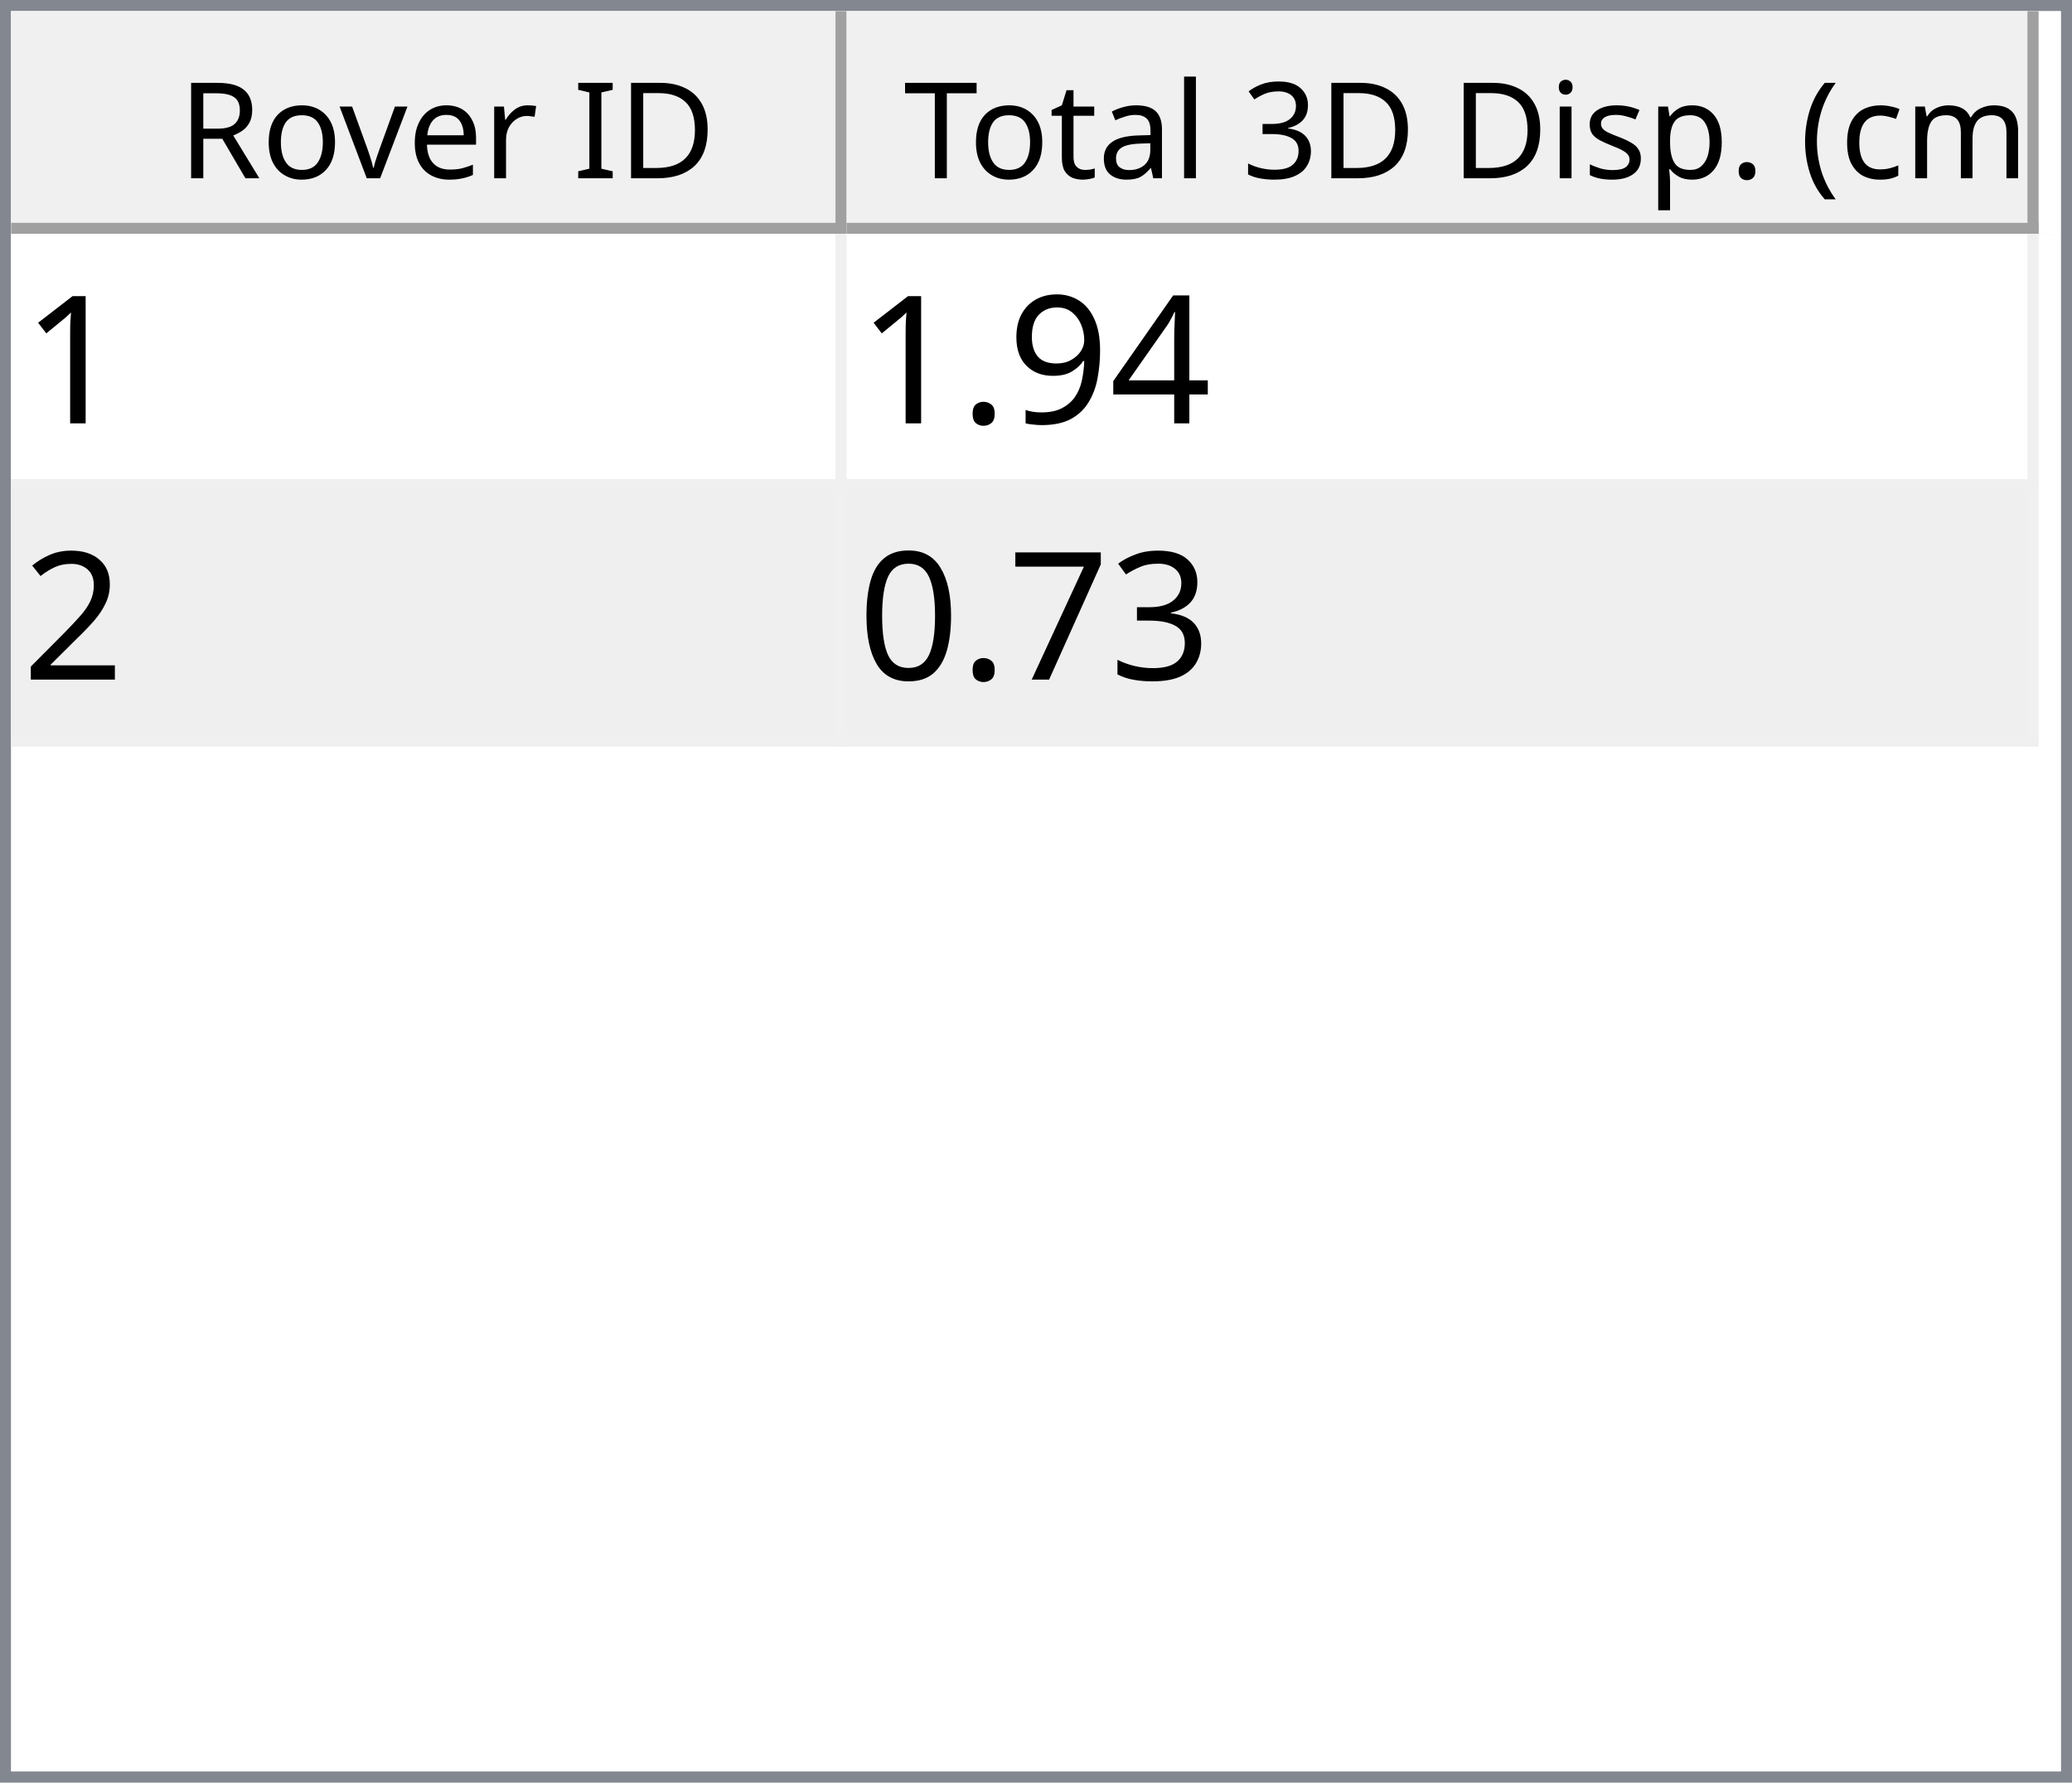
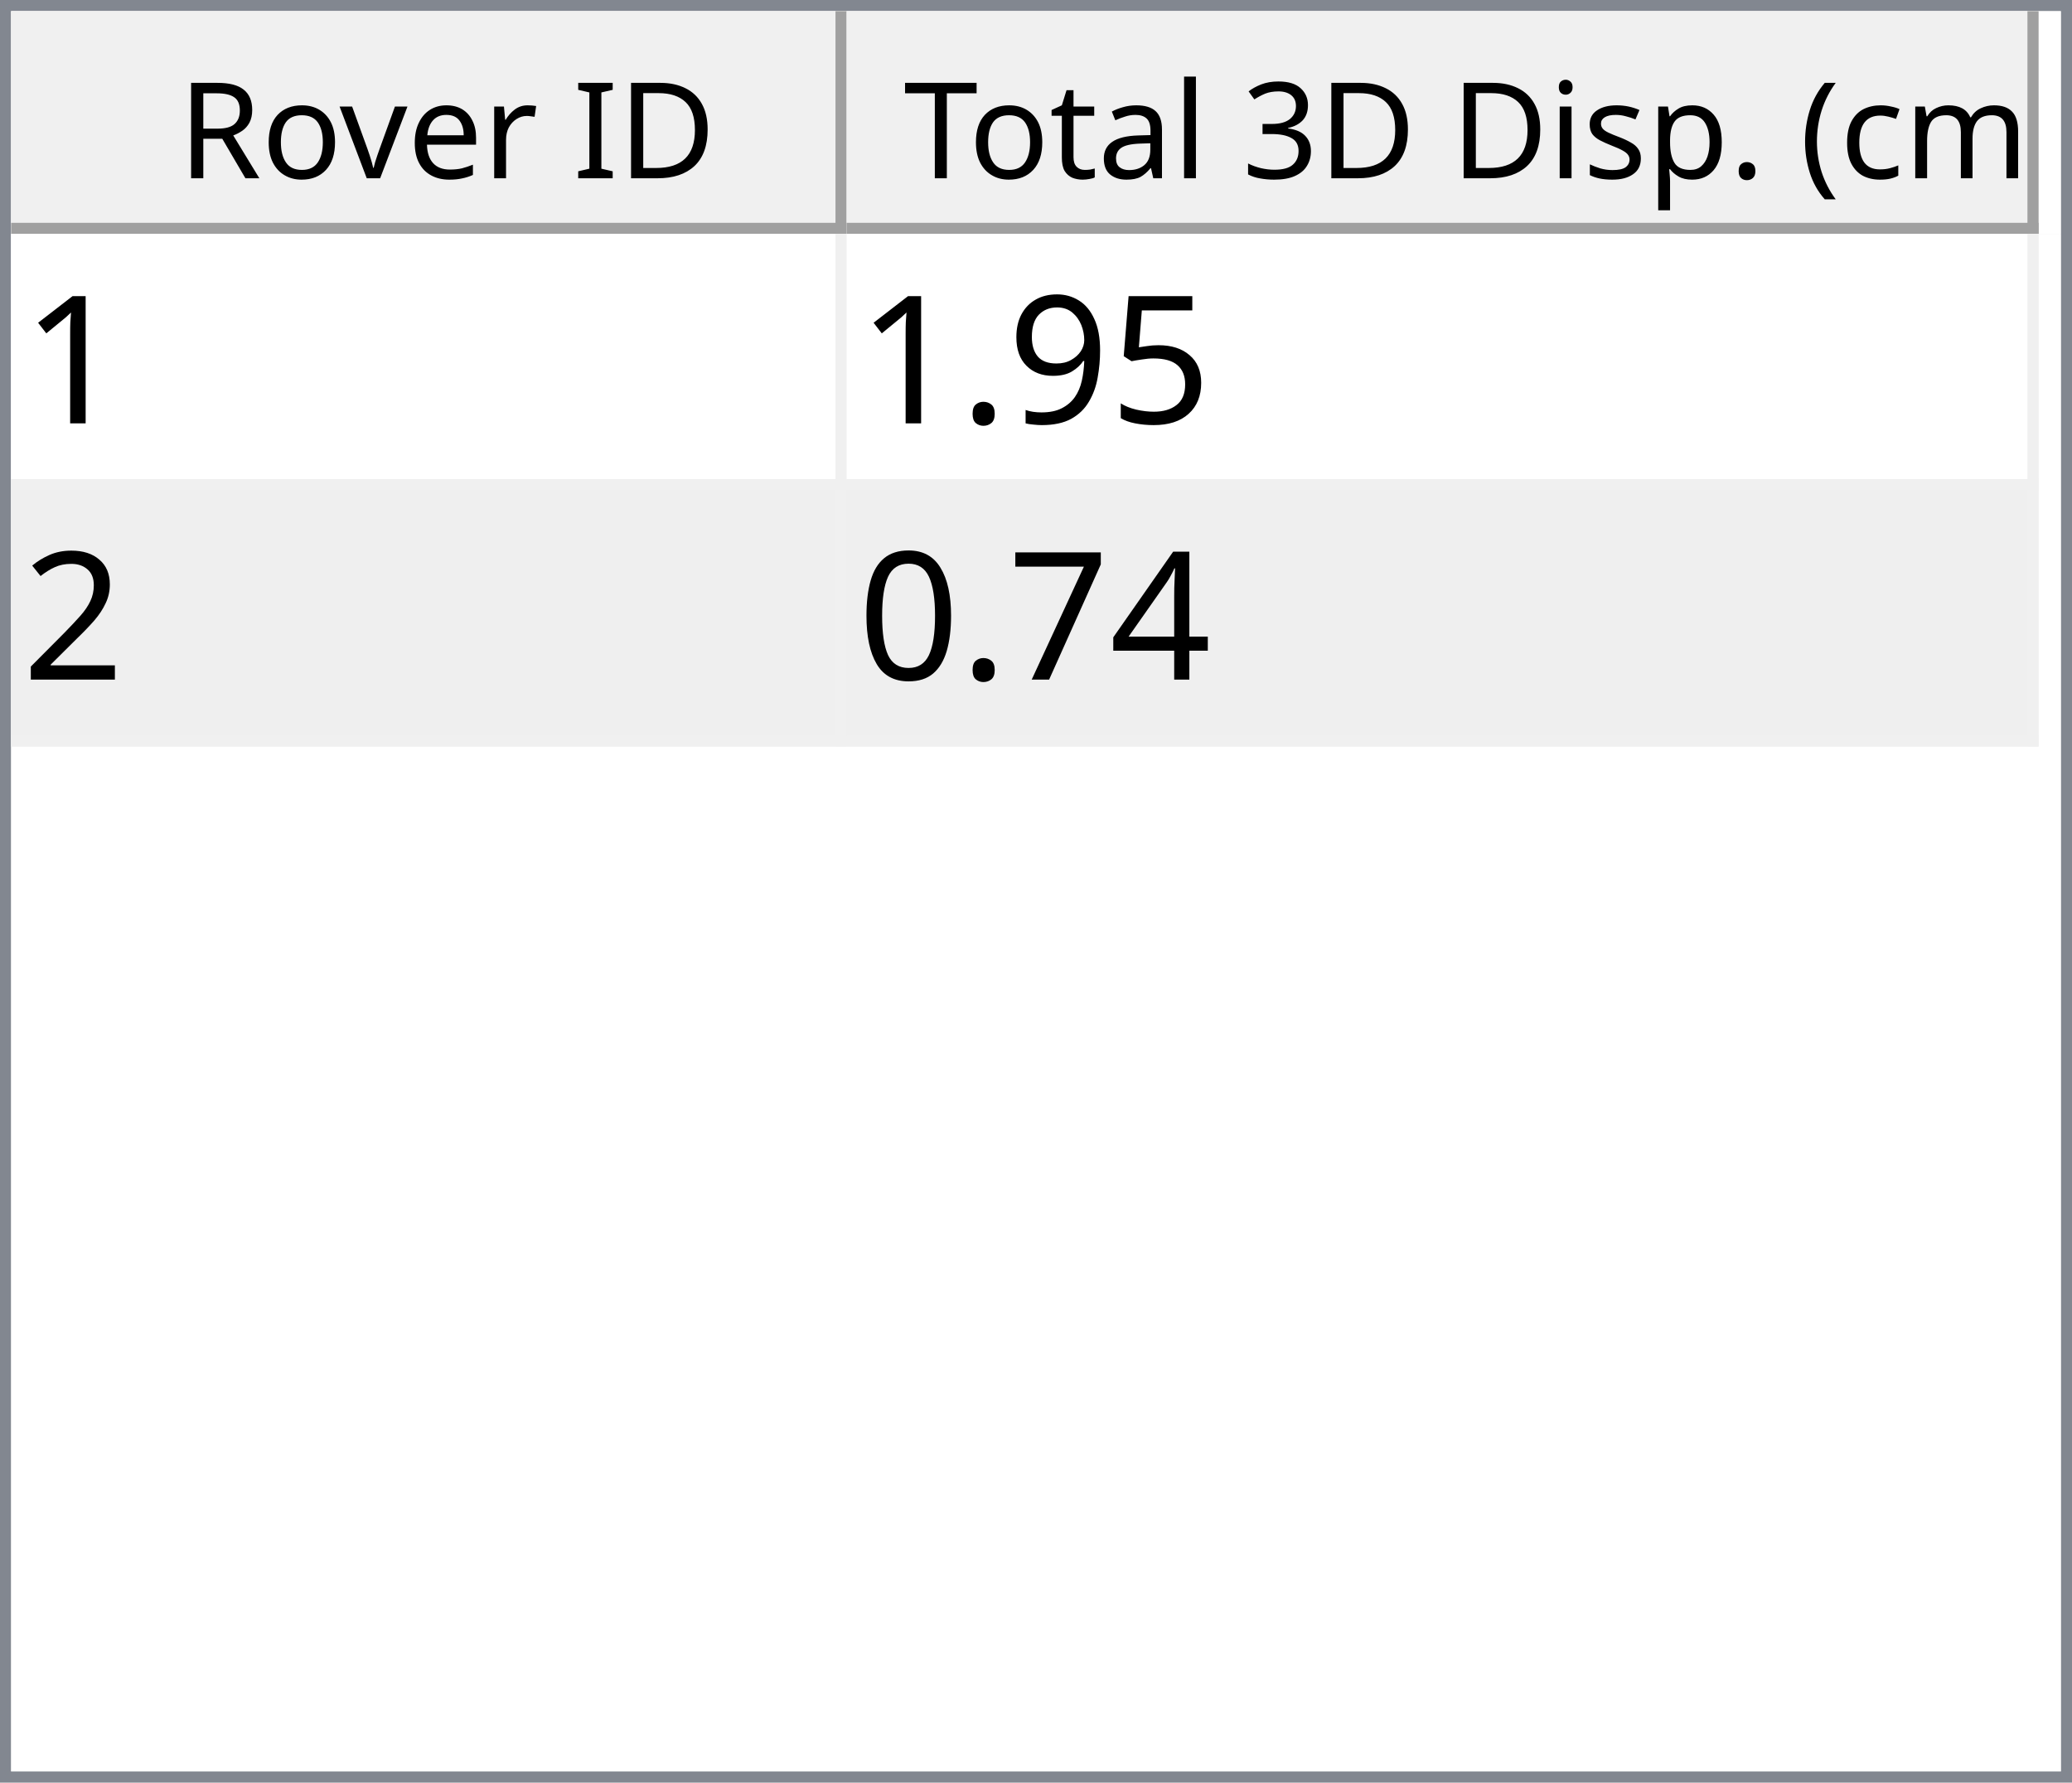
<svg xmlns="http://www.w3.org/2000/svg" style="fill-opacity:1; color-rendering:auto; color-interpolation:auto; text-rendering:auto; stroke:black; stroke-linecap:square; stroke-miterlimit:10; shape-rendering:auto; stroke-opacity:1; fill:black; stroke-dasharray:none; font-weight:normal; stroke-width:1; font-family:'Dialog'; font-style:normal; stroke-linejoin:miter; font-size:12px; stroke-dashoffset:0; image-rendering:auto;" width="186" height="160">
  <defs id="genericDefs" />
  <g>
    <defs id="defs1">
      <clipPath clipPathUnits="userSpaceOnUse" id="clipPath1">
        <path d="M0 0 L186 0 L186 160 L0 160 L0 0 Z" />
      </clipPath>
      <clipPath clipPathUnits="userSpaceOnUse" id="clipPath2">
        <path d="M0 0 L0 160 L186 160 L186 0 Z" />
      </clipPath>
      <clipPath clipPathUnits="userSpaceOnUse" id="clipPath3">
        <path d="M0 0 L0 20 L184 20 L184 0 Z" />
      </clipPath>
      <clipPath clipPathUnits="userSpaceOnUse" id="clipPath4">
        <path d="M0 0 L0 20 L75 20 L75 0 Z" />
      </clipPath>
      <clipPath clipPathUnits="userSpaceOnUse" id="clipPath5">
        <path d="M1 1 L1 19 L74 19 L74 1 Z" />
      </clipPath>
      <clipPath clipPathUnits="userSpaceOnUse" id="clipPath6">
        <path d="M0 0 L0 18 L73 18 L73 0 Z" />
      </clipPath>
      <clipPath clipPathUnits="userSpaceOnUse" id="clipPath7">
        <path d="M-0.5 -0.5 L-0.5 19.5 L74.5 19.5 L74.5 -0.5 Z" />
      </clipPath>
      <clipPath clipPathUnits="userSpaceOnUse" id="clipPath8">
        <path d="M0 0 L0 20 L107 20 L107 0 Z" />
      </clipPath>
      <clipPath clipPathUnits="userSpaceOnUse" id="clipPath9">
        <path d="M1 1 L1 19 L106 19 L106 1 Z" />
      </clipPath>
      <clipPath clipPathUnits="userSpaceOnUse" id="clipPath10">
        <path d="M0 0 L0 18 L105 18 L105 0 Z" />
      </clipPath>
      <clipPath clipPathUnits="userSpaceOnUse" id="clipPath11">
        <path d="M-0.5 -0.5 L-0.5 19.5 L106.5 19.5 L106.5 -0.5 Z" />
      </clipPath>
      <clipPath clipPathUnits="userSpaceOnUse" id="clipPath12">
        <path d="M0 0 L0 138 L184 138 L184 0 Z" />
      </clipPath>
      <clipPath clipPathUnits="userSpaceOnUse" id="clipPath13">
        <path d="M0 0 L0 46 L182 46 L182 0 Z" />
      </clipPath>
      <clipPath clipPathUnits="userSpaceOnUse" id="clipPath14">
        <path d="M-0.5 -0.5 L-0.5 45.5 L181.5 45.5 L181.5 -0.5 Z" />
      </clipPath>
      <clipPath clipPathUnits="userSpaceOnUse" id="clipPath15">
        <path d="M0 0 L0 22 L74 22 L74 0 Z" />
      </clipPath>
      <clipPath clipPathUnits="userSpaceOnUse" id="clipPath16">
        <path d="M0 0 L0 22 L106 22 L106 0 Z" />
      </clipPath>
      <font horiz-adv-x="64.551" id="font1">
        <font-face ascent="107.91" descent="25.098" units-per-em="100" style="font-style:normal; font-family:Segoe UI; font-weight:normal;" />
        <missing-glyph horiz-adv-x="64.551" d="M8.109 0 L8.109 68.266 L56.453 68.266 L56.453 0 L8.109 0 ZM15.328 7.234 L49.219 7.234 L49.219 61.031 L15.328 61.031 L15.328 7.234 Z" />
        <glyph unicode="D" horiz-adv-x="70.117" d="M9.188 0 L9.188 70.016 L28.516 70.016 Q65.531 70.016 65.531 35.891 Q65.531 19.672 55.25 9.836 Q44.969 0 27.734 0 L9.188 0 ZM17.391 62.594 L17.391 7.422 L27.828 7.422 Q41.609 7.422 49.273 14.797 Q56.938 22.172 56.938 35.688 Q56.938 62.594 28.328 62.594 L17.391 62.594 Z" />
        <glyph unicode="I" horiz-adv-x="26.611" d="M17.391 0 L9.188 0 L9.188 70.016 L17.391 70.016 L17.391 0 Z" />
        <glyph unicode=" " horiz-adv-x="27.393" d="" />
        <glyph unicode="r" horiz-adv-x="34.766" d="M34.188 41.891 Q32.078 43.5 28.125 43.5 Q23 43.5 19.555 38.672 Q16.109 33.844 16.109 25.484 L16.109 0 L8.109 0 L8.109 50 L16.109 50 L16.109 39.703 L16.312 39.703 Q18.016 44.969 21.531 47.922 Q25.047 50.875 29.391 50.875 Q32.516 50.875 34.188 50.203 L34.188 41.891 Z" />
        <glyph unicode="e" horiz-adv-x="52.295" d="M48.297 23 L12.984 23 Q13.188 14.656 17.484 10.109 Q21.781 5.562 29.297 5.562 Q37.75 5.562 44.828 11.141 L44.828 3.609 Q38.234 -1.172 27.391 -1.172 Q16.797 -1.172 10.742 5.641 Q4.688 12.453 4.688 24.812 Q4.688 36.469 11.305 43.82 Q17.922 51.172 27.734 51.172 Q37.547 51.172 42.922 44.828 Q48.297 38.484 48.297 27.203 L48.297 23 ZM40.094 29.781 Q40.047 36.719 36.75 40.578 Q33.453 44.438 27.594 44.438 Q21.922 44.438 17.969 40.383 Q14.016 36.328 13.094 29.781 L40.094 29.781 Z" />
        <glyph unicode="v" horiz-adv-x="47.9" d="M47.406 50 L27.484 0 L19.625 0 L0.688 50 L9.469 50 L22.172 13.672 Q23.578 9.672 23.922 6.688 L24.125 6.688 Q24.609 10.453 25.688 13.484 L38.969 50 L47.406 50 Z" />
        <glyph unicode="o" horiz-adv-x="58.594" d="M29 -1.172 Q17.922 -1.172 11.305 5.836 Q4.688 12.844 4.688 24.422 Q4.688 37.016 11.57 44.094 Q18.453 51.172 30.172 51.172 Q41.359 51.172 47.633 44.289 Q53.906 37.406 53.906 25.203 Q53.906 13.234 47.141 6.031 Q40.375 -1.172 29 -1.172 ZM29.594 44.438 Q21.875 44.438 17.383 39.188 Q12.891 33.938 12.891 24.703 Q12.891 15.828 17.43 10.695 Q21.969 5.562 29.594 5.562 Q37.359 5.562 41.531 10.594 Q45.703 15.625 45.703 24.906 Q45.703 34.281 41.531 39.359 Q37.359 44.438 29.594 44.438 Z" />
        <glyph unicode="R" horiz-adv-x="59.814" d="M59.375 0 L49.609 0 L37.891 19.625 Q36.281 22.359 34.766 24.289 Q33.25 26.219 31.664 27.438 Q30.078 28.656 28.25 29.219 Q26.422 29.781 24.125 29.781 L17.391 29.781 L17.391 0 L9.188 0 L9.188 70.016 L30.078 70.016 Q34.672 70.016 38.555 68.867 Q42.438 67.719 45.289 65.375 Q48.141 63.031 49.758 59.547 Q51.375 56.062 51.375 51.375 Q51.375 47.703 50.273 44.656 Q49.172 41.609 47.148 39.211 Q45.125 36.812 42.266 35.133 Q39.406 33.453 35.844 32.516 L35.844 32.328 Q37.594 31.547 38.891 30.547 Q40.188 29.547 41.359 28.18 Q42.531 26.812 43.68 25.078 Q44.828 23.344 46.234 21.047 L59.375 0 ZM17.391 62.594 L17.391 37.203 L28.516 37.203 Q31.594 37.203 34.203 38.133 Q36.812 39.062 38.719 40.797 Q40.625 42.531 41.703 45.047 Q42.781 47.562 42.781 50.688 Q42.781 56.297 39.141 59.445 Q35.5 62.594 28.609 62.594 L17.391 62.594 Z" />
        <glyph unicode=")" horiz-adv-x="30.176" d="M8.297 -15.922 L1.172 -15.922 Q16.406 2.344 16.406 26.812 Q16.406 51.469 1.078 70.016 L8.297 70.016 Q23.531 52.156 23.531 26.703 Q23.531 1.375 8.297 -15.922 Z" />
        <glyph unicode="m" horiz-adv-x="86.133" d="M79.109 0 L71.094 0 L71.094 28.719 Q71.094 37.016 68.531 40.727 Q65.969 44.438 59.906 44.438 Q54.781 44.438 51.195 39.75 Q47.609 35.062 47.609 28.516 L47.609 0 L39.594 0 L39.594 29.688 Q39.594 44.438 28.219 44.438 Q22.953 44.438 19.531 40.016 Q16.109 35.594 16.109 28.516 L16.109 0 L8.109 0 L8.109 50 L16.109 50 L16.109 42.094 L16.312 42.094 Q21.625 51.172 31.844 51.172 Q36.969 51.172 40.773 48.312 Q44.578 45.453 46 40.828 Q51.562 51.172 62.594 51.172 Q79.109 51.172 79.109 30.812 L79.109 0 Z" />
        <glyph unicode="c" horiz-adv-x="46.191" d="M42.188 2.297 Q36.422 -1.172 28.516 -1.172 Q17.828 -1.172 11.258 5.789 Q4.688 12.75 4.688 23.828 Q4.688 36.188 11.766 43.68 Q18.844 51.172 30.672 51.172 Q37.25 51.172 42.281 48.734 L42.281 40.531 Q36.719 44.438 30.375 44.438 Q22.703 44.438 17.797 38.945 Q12.891 33.453 12.891 24.516 Q12.891 15.719 17.508 10.641 Q22.125 5.562 29.891 5.562 Q36.422 5.562 42.188 9.906 L42.188 2.297 Z" />
        <glyph unicode="(" horiz-adv-x="30.176" d="M29.109 -15.922 L21.969 -15.922 Q6.844 1.375 6.844 26.703 Q6.844 52.156 21.969 70.016 L29.203 70.016 Q13.875 51.469 13.875 26.812 Q13.875 2.344 29.109 -15.922 Z" />
        <glyph unicode="." horiz-adv-x="21.68" d="M10.891 -1.078 Q8.641 -1.078 7.055 0.539 Q5.469 2.156 5.469 4.391 Q5.469 6.641 7.055 8.273 Q8.641 9.906 10.891 9.906 Q13.188 9.906 14.797 8.273 Q16.406 6.641 16.406 4.391 Q16.406 2.156 14.797 0.539 Q13.188 -1.078 10.891 -1.078 Z" />
        <glyph unicode="p" horiz-adv-x="58.789" d="M16.312 7.234 L16.109 7.234 L16.109 -23 L8.109 -23 L8.109 50 L16.109 50 L16.109 41.219 L16.312 41.219 Q22.219 51.172 33.594 51.172 Q43.266 51.172 48.688 44.461 Q54.109 37.75 54.109 26.469 Q54.109 13.922 48 6.375 Q41.891 -1.172 31.297 -1.172 Q21.578 -1.172 16.312 7.234 ZM16.109 27.391 L16.109 20.406 Q16.109 14.203 20.141 9.883 Q24.172 5.562 30.375 5.562 Q37.641 5.562 41.773 11.133 Q45.906 16.703 45.906 26.609 Q45.906 34.969 42.047 39.703 Q38.188 44.438 31.594 44.438 Q24.609 44.438 20.359 39.578 Q16.109 34.719 16.109 27.391 Z" />
        <glyph unicode="s" horiz-adv-x="42.432" d="M5.078 1.812 L5.078 10.406 Q11.625 5.562 19.484 5.562 Q30.031 5.562 30.031 12.594 Q30.031 14.594 29.125 15.992 Q28.219 17.391 26.68 18.461 Q25.141 19.531 23.07 20.383 Q21 21.234 18.609 22.172 Q15.281 23.484 12.766 24.828 Q10.25 26.172 8.57 27.859 Q6.891 29.547 6.031 31.695 Q5.172 33.844 5.172 36.719 Q5.172 40.234 6.789 42.945 Q8.406 45.656 11.086 47.484 Q13.766 49.312 17.211 50.242 Q20.656 51.172 24.312 51.172 Q30.812 51.172 35.938 48.922 L35.938 40.828 Q30.422 44.438 23.25 44.438 Q21 44.438 19.195 43.922 Q17.391 43.406 16.094 42.477 Q14.797 41.547 14.086 40.258 Q13.375 38.969 13.375 37.406 Q13.375 35.453 14.086 34.133 Q14.797 32.812 16.164 31.789 Q17.531 30.766 19.484 29.938 Q21.438 29.109 23.922 28.125 Q27.25 26.859 29.883 25.516 Q32.516 24.172 34.375 22.484 Q36.234 20.797 37.234 18.602 Q38.234 16.406 38.234 13.375 Q38.234 9.672 36.602 6.938 Q34.969 4.203 32.234 2.398 Q29.5 0.594 25.93 -0.289 Q22.359 -1.172 18.453 -1.172 Q10.75 -1.172 5.078 1.812 Z" />
        <glyph unicode="i" horiz-adv-x="24.219" d="M12.203 62.703 Q10.062 62.703 8.547 64.164 Q7.031 65.625 7.031 67.875 Q7.031 70.125 8.547 71.609 Q10.062 73.094 12.203 73.094 Q14.406 73.094 15.945 71.609 Q17.484 70.125 17.484 67.875 Q17.484 65.719 15.945 64.211 Q14.406 62.703 12.203 62.703 ZM16.109 0 L8.109 0 L8.109 50 L16.109 50 L16.109 0 Z" />
        <glyph unicode="3" horiz-adv-x="53.906" d="M46.531 19.828 Q46.531 15.094 44.75 11.211 Q42.969 7.328 39.719 4.57 Q36.469 1.812 31.93 0.297 Q27.391 -1.219 21.922 -1.219 Q11.922 -1.219 6 2.594 L6 11.188 Q13.094 5.609 22.219 5.609 Q25.875 5.609 28.828 6.539 Q31.781 7.469 33.906 9.227 Q36.031 10.984 37.18 13.477 Q38.328 15.969 38.328 19.094 Q38.328 32.812 18.797 32.812 L12.984 32.812 L12.984 39.594 L18.5 39.594 Q35.797 39.594 35.797 52.484 Q35.797 64.406 22.609 64.406 Q15.188 64.406 8.688 59.422 L8.688 67.188 Q15.375 71.188 24.609 71.188 Q29 71.188 32.57 69.969 Q36.141 68.75 38.68 66.555 Q41.219 64.359 42.609 61.281 Q44 58.203 44 54.5 Q44 40.672 30.031 36.719 L30.031 36.531 Q33.594 36.141 36.625 34.797 Q39.656 33.453 41.852 31.305 Q44.047 29.156 45.289 26.25 Q46.531 23.344 46.531 19.828 Z" />
        <glyph unicode="l" horiz-adv-x="24.219" d="M16.109 0 L8.109 0 L8.109 74.031 L16.109 74.031 L16.109 0 Z" />
        <glyph unicode="a" horiz-adv-x="50.879" d="M43.891 0 L35.891 0 L35.891 7.812 L35.688 7.812 Q30.469 -1.172 20.312 -1.172 Q12.844 -1.172 8.617 2.781 Q4.391 6.734 4.391 13.281 Q4.391 27.297 20.906 29.594 L35.891 31.688 Q35.891 44.438 25.594 44.438 Q16.547 44.438 9.281 38.281 L9.281 46.484 Q16.656 51.172 26.266 51.172 Q43.891 51.172 43.891 32.516 L43.891 0 ZM35.891 25.297 L23.828 23.641 Q18.266 22.859 15.43 20.875 Q12.594 18.891 12.594 13.875 Q12.594 10.203 15.211 7.883 Q17.828 5.562 22.172 5.562 Q28.125 5.562 32.008 9.742 Q35.891 13.922 35.891 20.312 L35.891 25.297 Z" />
        <glyph unicode="t" horiz-adv-x="33.887" d="M31.297 0.484 Q28.469 -1.078 23.828 -1.078 Q10.688 -1.078 10.688 13.578 L10.688 43.172 L2.094 43.172 L2.094 50 L10.688 50 L10.688 62.203 L18.703 64.797 L18.703 50 L31.297 50 L31.297 43.172 L18.703 43.172 L18.703 14.984 Q18.703 9.969 20.414 7.82 Q22.125 5.672 26.078 5.672 Q29.109 5.672 31.297 7.328 L31.297 0.484 Z" />
        <glyph unicode="T" horiz-adv-x="52.393" d="M50.594 62.594 L30.375 62.594 L30.375 0 L22.172 0 L22.172 62.594 L2 62.594 L2 70.016 L50.594 70.016 L50.594 62.594 Z" />
      </font>
      <font horiz-adv-x="75.0" id="font2">
        <font-face ascent="100.537" descent="21.973" units-per-em="100" style="font-style:normal; font-family:sans-serif; font-weight:normal;" />
        <missing-glyph horiz-adv-x="75.0" d="M12.5 0 L12.5 62.5 L62.5 62.5 L62.5 0 L12.5 0 ZM14.062 1.562 L60.938 1.562 L60.938 60.938 L14.062 60.938 L14.062 1.562 Z" />
        <glyph unicode="1" horiz-adv-x="55.615" d="M37.25 0 L28.469 0 L28.469 56 Q25.297 52.984 20.141 49.953 Q14.984 46.922 10.891 45.406 L10.891 53.906 Q18.266 57.375 23.781 62.305 Q29.297 67.234 31.594 71.875 L37.25 71.875 L37.25 0 Z" />
-         <glyph unicode="4" horiz-adv-x="55.615" d="M32.328 0 L32.328 17.141 L1.266 17.141 L1.266 25.203 L33.938 71.578 L41.109 71.578 L41.109 25.203 L50.781 25.203 L50.781 17.141 L41.109 17.141 L41.109 0 L32.328 0 ZM32.328 25.203 L32.328 57.469 L9.906 25.203 L32.328 25.203 Z" />
+         <glyph unicode="5" horiz-adv-x="55.615" d="M4.156 18.75 L13.375 19.531 Q14.406 12.797 18.141 9.398 Q21.875 6 27.156 6 Q33.5 6 37.891 10.789 Q42.281 15.578 42.281 23.484 Q42.281 31 38.062 35.352 Q33.844 39.703 27 39.703 Q22.75 39.703 19.336 37.773 Q15.922 35.844 13.969 32.766 L5.719 33.844 L12.641 70.609 L48.25 70.609 L48.25 62.203 L19.672 62.203 L15.828 42.969 Q22.266 47.469 29.344 47.469 Q38.719 47.469 45.164 40.969 Q51.609 34.469 51.609 24.266 Q51.609 14.547 45.953 7.469 Q39.062 -1.219 27.156 -1.219 Q17.391 -1.219 11.211 4.25 Q5.031 9.719 4.156 18.75 Z" />
        <glyph unicode="9" horiz-adv-x="55.615" d="M5.469 16.547 L13.922 17.328 Q14.984 11.375 18.016 8.688 Q21.047 6 25.781 6 Q29.828 6 32.883 7.859 Q35.938 9.719 37.891 12.82 Q39.844 15.922 41.164 21.195 Q42.484 26.469 42.484 31.938 Q42.484 32.516 42.438 33.688 Q39.797 29.5 35.234 26.883 Q30.672 24.266 25.344 24.266 Q16.453 24.266 10.305 30.711 Q4.156 37.156 4.156 47.703 Q4.156 58.594 10.578 65.234 Q17 71.875 26.656 71.875 Q33.641 71.875 39.43 68.117 Q45.219 64.359 48.219 57.398 Q51.219 50.438 51.219 37.25 Q51.219 23.531 48.242 15.406 Q45.266 7.281 39.383 3.031 Q33.5 -1.219 25.594 -1.219 Q17.188 -1.219 11.867 3.445 Q6.547 8.109 5.469 16.547 ZM41.453 48.141 Q41.453 55.719 37.43 60.156 Q33.406 64.594 27.734 64.594 Q21.875 64.594 17.531 59.812 Q13.188 55.031 13.188 47.406 Q13.188 40.578 17.312 36.305 Q21.438 32.031 27.484 32.031 Q33.594 32.031 37.523 36.305 Q41.453 40.578 41.453 48.141 Z" />
        <glyph unicode="." horiz-adv-x="27.783" d="M9.078 0 L9.078 10.016 L19.094 10.016 L19.094 0 L9.078 0 Z" />
        <glyph unicode="2" horiz-adv-x="55.615" d="M50.344 8.453 L50.344 0 L3.031 0 Q2.938 3.172 4.047 6.109 Q5.859 10.938 9.836 15.625 Q13.812 20.312 21.344 26.469 Q33.016 36.031 37.117 41.625 Q41.219 47.219 41.219 52.203 Q41.219 57.422 37.477 61.008 Q33.734 64.594 27.734 64.594 Q21.391 64.594 17.578 60.789 Q13.766 56.984 13.719 50.25 L4.688 51.172 Q5.609 61.281 11.664 66.578 Q17.719 71.875 27.938 71.875 Q38.234 71.875 44.242 66.164 Q50.25 60.453 50.25 52 Q50.25 47.703 48.492 43.555 Q46.734 39.406 42.656 34.812 Q38.578 30.219 29.109 22.219 Q21.188 15.578 18.945 13.211 Q16.703 10.844 15.234 8.453 L50.344 8.453 Z" />
-         <glyph unicode="3" horiz-adv-x="55.615" d="M4.203 18.891 L12.984 20.062 Q14.5 12.594 18.141 9.297 Q21.781 6 27 6 Q33.203 6 37.477 10.297 Q41.75 14.594 41.75 20.953 Q41.75 27 37.797 30.93 Q33.844 34.859 27.734 34.859 Q25.25 34.859 21.531 33.891 L22.516 41.609 Q23.391 41.5 23.922 41.5 Q29.547 41.5 34.039 44.43 Q38.531 47.359 38.531 53.469 Q38.531 58.297 35.258 61.477 Q31.984 64.656 26.812 64.656 Q21.688 64.656 18.266 61.43 Q14.844 58.203 13.875 51.766 L5.078 53.328 Q6.688 62.156 12.398 67.016 Q18.109 71.875 26.609 71.875 Q32.469 71.875 37.398 69.359 Q42.328 66.844 44.945 62.5 Q47.562 58.156 47.562 53.266 Q47.562 48.641 45.07 44.828 Q42.578 41.016 37.703 38.766 Q44.047 37.312 47.562 32.695 Q51.078 28.078 51.078 21.141 Q51.078 11.766 44.242 5.25 Q37.406 -1.266 26.953 -1.266 Q17.531 -1.266 11.305 4.352 Q5.078 9.969 4.203 18.891 Z" />
+         <glyph unicode="4" horiz-adv-x="55.615" d="M32.328 0 L32.328 17.141 L1.266 17.141 L1.266 25.203 L33.938 71.578 L41.109 71.578 L41.109 25.203 L50.781 25.203 L50.781 17.141 L41.109 17.141 L41.109 0 L32.328 0 ZM32.328 25.203 L32.328 57.469 L9.906 25.203 L32.328 25.203 Z" />
        <glyph unicode="7" horiz-adv-x="55.615" d="M4.734 62.203 L4.734 70.656 L51.078 70.656 L51.078 63.812 Q44.234 56.547 37.523 44.484 Q30.812 32.422 27.156 19.672 Q24.516 10.688 23.781 0 L14.75 0 Q14.891 8.453 18.062 20.414 Q21.234 32.375 27.172 43.484 Q33.109 54.594 39.797 62.203 L4.734 62.203 Z" />
        <glyph unicode="0" horiz-adv-x="55.615" d="M4.156 35.297 Q4.156 48 6.766 55.742 Q9.375 63.484 14.523 67.68 Q19.672 71.875 27.484 71.875 Q33.25 71.875 37.594 69.555 Q41.938 67.234 44.773 62.867 Q47.609 58.5 49.219 52.227 Q50.828 45.953 50.828 35.297 Q50.828 22.703 48.242 14.969 Q45.656 7.234 40.508 3.008 Q35.359 -1.219 27.484 -1.219 Q17.141 -1.219 11.234 6.203 Q4.156 15.141 4.156 35.297 ZM13.188 35.297 Q13.188 17.672 17.312 11.836 Q21.438 6 27.484 6 Q33.547 6 37.672 11.859 Q41.797 17.719 41.797 35.297 Q41.797 52.984 37.672 58.789 Q33.547 64.594 27.391 64.594 Q21.344 64.594 17.719 59.469 Q13.188 52.938 13.188 35.297 Z" />
      </font>
    </defs>
    <g style="fill:white; stroke:white;">
      <rect x="0" y="0" width="186" style="clip-path:url(#clipPath1); stroke:none;" height="160" />
    </g>
    <g style="fill:white; text-rendering:optimizeSpeed; color-rendering:optimizeSpeed; image-rendering:optimizeSpeed; shape-rendering:crispEdges; stroke:white; color-interpolation:sRGB;">
      <rect x="0" width="186" height="160" y="0" style="stroke:none;" />
      <path style="stroke:none;" d="M0 160 L186 160 L186 0 L0 0 Z" />
    </g>
    <g style="fill:rgb(240,240,240); font-family:'Segoe UI'; stroke:rgb(240,240,240);">
      <rect x="0" y="0" width="186" style="clip-path:url(#clipPath2); stroke:none;" height="160" />
    </g>
    <g style="fill:rgb(130,135,144); font-family:'Segoe UI'; stroke:rgb(130,135,144);">
      <path d="M0 0 L186 0 L186 160 L0 160 L0 0 ZM1 1 L185 1 L185 159 L1 159 L1 1 Z" style="fill-rule:evenodd; clip-path:url(#clipPath2); stroke:none;" />
    </g>
    <g style="fill:white; font-family:'Segoe UI'; stroke:white;" transform="translate(1,1)">
      <rect x="0" y="0" width="184" style="clip-path:url(#clipPath3); stroke:none;" height="20" />
    </g>
    <g style="fill:rgb(240,240,240); font-family:'Segoe UI'; stroke:rgb(240,240,240);" transform="translate(1,1)">
      <rect x="0" y="0" width="75" style="clip-path:url(#clipPath4); stroke:none;" height="20" />
    </g>
    <g style="font-family:'Segoe UI';" transform="translate(2,2)">
      <text x="14" xml:space="preserve" y="14" style="clip-path:url(#clipPath6); stroke:none;">Rover ID</text>
    </g>
    <g style="fill:rgb(160,160,160); font-family:'Segoe UI'; stroke:rgb(160,160,160); stroke-linejoin:bevel;" transform="translate(1.5,1.5)">
      <line x1="74" x2="74" y1="0" style="fill:none; clip-path:url(#clipPath7);" y2="19" />
    </g>
    <g style="fill:rgb(160,160,160); font-family:'Segoe UI'; stroke:rgb(160,160,160); stroke-linejoin:bevel;" transform="matrix(1,0,0,1,1,1) translate(0.5,0.5)">
      <line x1="0" x2="74" y1="19" style="fill:none; clip-path:url(#clipPath7);" y2="19" />
    </g>
    <g style="fill:rgb(240,240,240); font-family:'Segoe UI'; stroke:rgb(240,240,240);" transform="translate(76,1)">
      <rect x="0" y="0" width="107" style="clip-path:url(#clipPath8); stroke:none;" height="20" />
    </g>
    <g style="font-family:'Segoe UI';" transform="translate(77,2)">
      <text x="1" xml:space="preserve" y="14" style="clip-path:url(#clipPath10); stroke:none;"> Total 3D Disp. (cm)</text>
    </g>
    <g style="fill:rgb(160,160,160); font-family:'Segoe UI'; stroke:rgb(160,160,160); stroke-linejoin:bevel;" transform="translate(76.5,1.5)">
      <line x1="106" x2="106" y1="0" style="fill:none; clip-path:url(#clipPath11);" y2="19" />
    </g>
    <g style="fill:rgb(160,160,160); font-family:'Segoe UI'; stroke:rgb(160,160,160); stroke-linejoin:bevel;" transform="matrix(1,0,0,1,76,1) translate(0.5,0.5)">
      <line x1="0" x2="106" y1="19" style="fill:none; clip-path:url(#clipPath11);" y2="19" />
    </g>
    <g style="fill:white; font-family:'Segoe UI'; stroke:white;" transform="translate(1,21)">
      <rect x="0" y="0" width="184" style="clip-path:url(#clipPath12); stroke:none;" height="138" />
    </g>
    <g style="fill:rgb(240,240,240); font-size:16px; font-family:sans-serif; stroke:rgb(240,240,240);" transform="translate(1,21)">
      <rect x="0" y="0" width="182" style="clip-path:url(#clipPath13); stroke:none;" height="46" />
      <line transform="translate(0.5,0.5)" x1="0" x2="181" y1="22" style="clip-path:url(#clipPath14); fill:none; stroke-linejoin:bevel;" y2="22" />
    </g>
    <g transform="matrix(1,0,0,1,1,21) translate(0.5,0.5)" style="fill:rgb(240,240,240); font-size:16px; font-family:sans-serif; stroke:rgb(240,240,240); stroke-linejoin:bevel;">
      <line x1="0" x2="181" y1="45" style="fill:none; clip-path:url(#clipPath14);" y2="45" />
    </g>
    <g transform="matrix(1,0,0,1,1,21) translate(0.5,0.5)" style="fill:rgb(240,240,240); font-size:16px; font-family:sans-serif; stroke:rgb(240,240,240); stroke-linejoin:bevel;">
      <line x1="74" x2="74" y1="0" style="fill:none; clip-path:url(#clipPath14);" y2="45" />
    </g>
    <g transform="matrix(1,0,0,1,1,21) translate(0.5,0.5)" style="fill:rgb(240,240,240); font-size:16px; font-family:sans-serif; stroke:rgb(240,240,240); stroke-linejoin:bevel;">
      <line x1="181" x2="181" y1="0" style="fill:none; clip-path:url(#clipPath14);" y2="45" />
    </g>
    <g style="fill:white; font-size:16px; font-family:sans-serif; stroke:white;" transform="matrix(1,0,0,1,1,21)">
      <rect x="0" y="0" width="74" style="clip-path:url(#clipPath15); stroke:none;" height="22" />
      <text x="1" y="17" style="fill:black; clip-path:url(#clipPath15); stroke:none;" xml:space="preserve">1</text>
    </g>
    <g style="fill:white; font-size:16px; font-family:sans-serif; stroke:white;" transform="matrix(1,0,0,1,1,21) translate(75,0)">
      <rect x="0" y="0" width="106" style="clip-path:url(#clipPath16); stroke:none;" height="22" />
-       <text x="1" y="17" style="fill:black; clip-path:url(#clipPath16); stroke:none;" xml:space="preserve">1.94</text>
+       <text x="1" y="17" style="fill:black; clip-path:url(#clipPath16); stroke:none;" xml:space="preserve">1.95</text>
    </g>
    <g style="fill:rgb(239,239,239); font-size:16px; font-family:sans-serif; stroke:rgb(239,239,239);" transform="matrix(1,0,0,1,1,21) translate(0,23)">
      <rect x="0" y="0" width="74" style="clip-path:url(#clipPath15); stroke:none;" height="22" />
      <text x="1" y="17" style="fill:black; clip-path:url(#clipPath15); stroke:none;" xml:space="preserve">2</text>
    </g>
    <g style="fill:rgb(239,239,239); font-size:16px; font-family:sans-serif; stroke:rgb(239,239,239);" transform="matrix(1,0,0,1,1,21) translate(75,23)">
      <rect x="0" y="0" width="106" style="clip-path:url(#clipPath16); stroke:none;" height="22" />
-       <text x="1" y="17" style="fill:black; clip-path:url(#clipPath16); stroke:none;" xml:space="preserve">0.73</text>
+       <text x="1" y="17" style="fill:black; clip-path:url(#clipPath16); stroke:none;" xml:space="preserve">0.74</text>
    </g>
  </g>
</svg>
